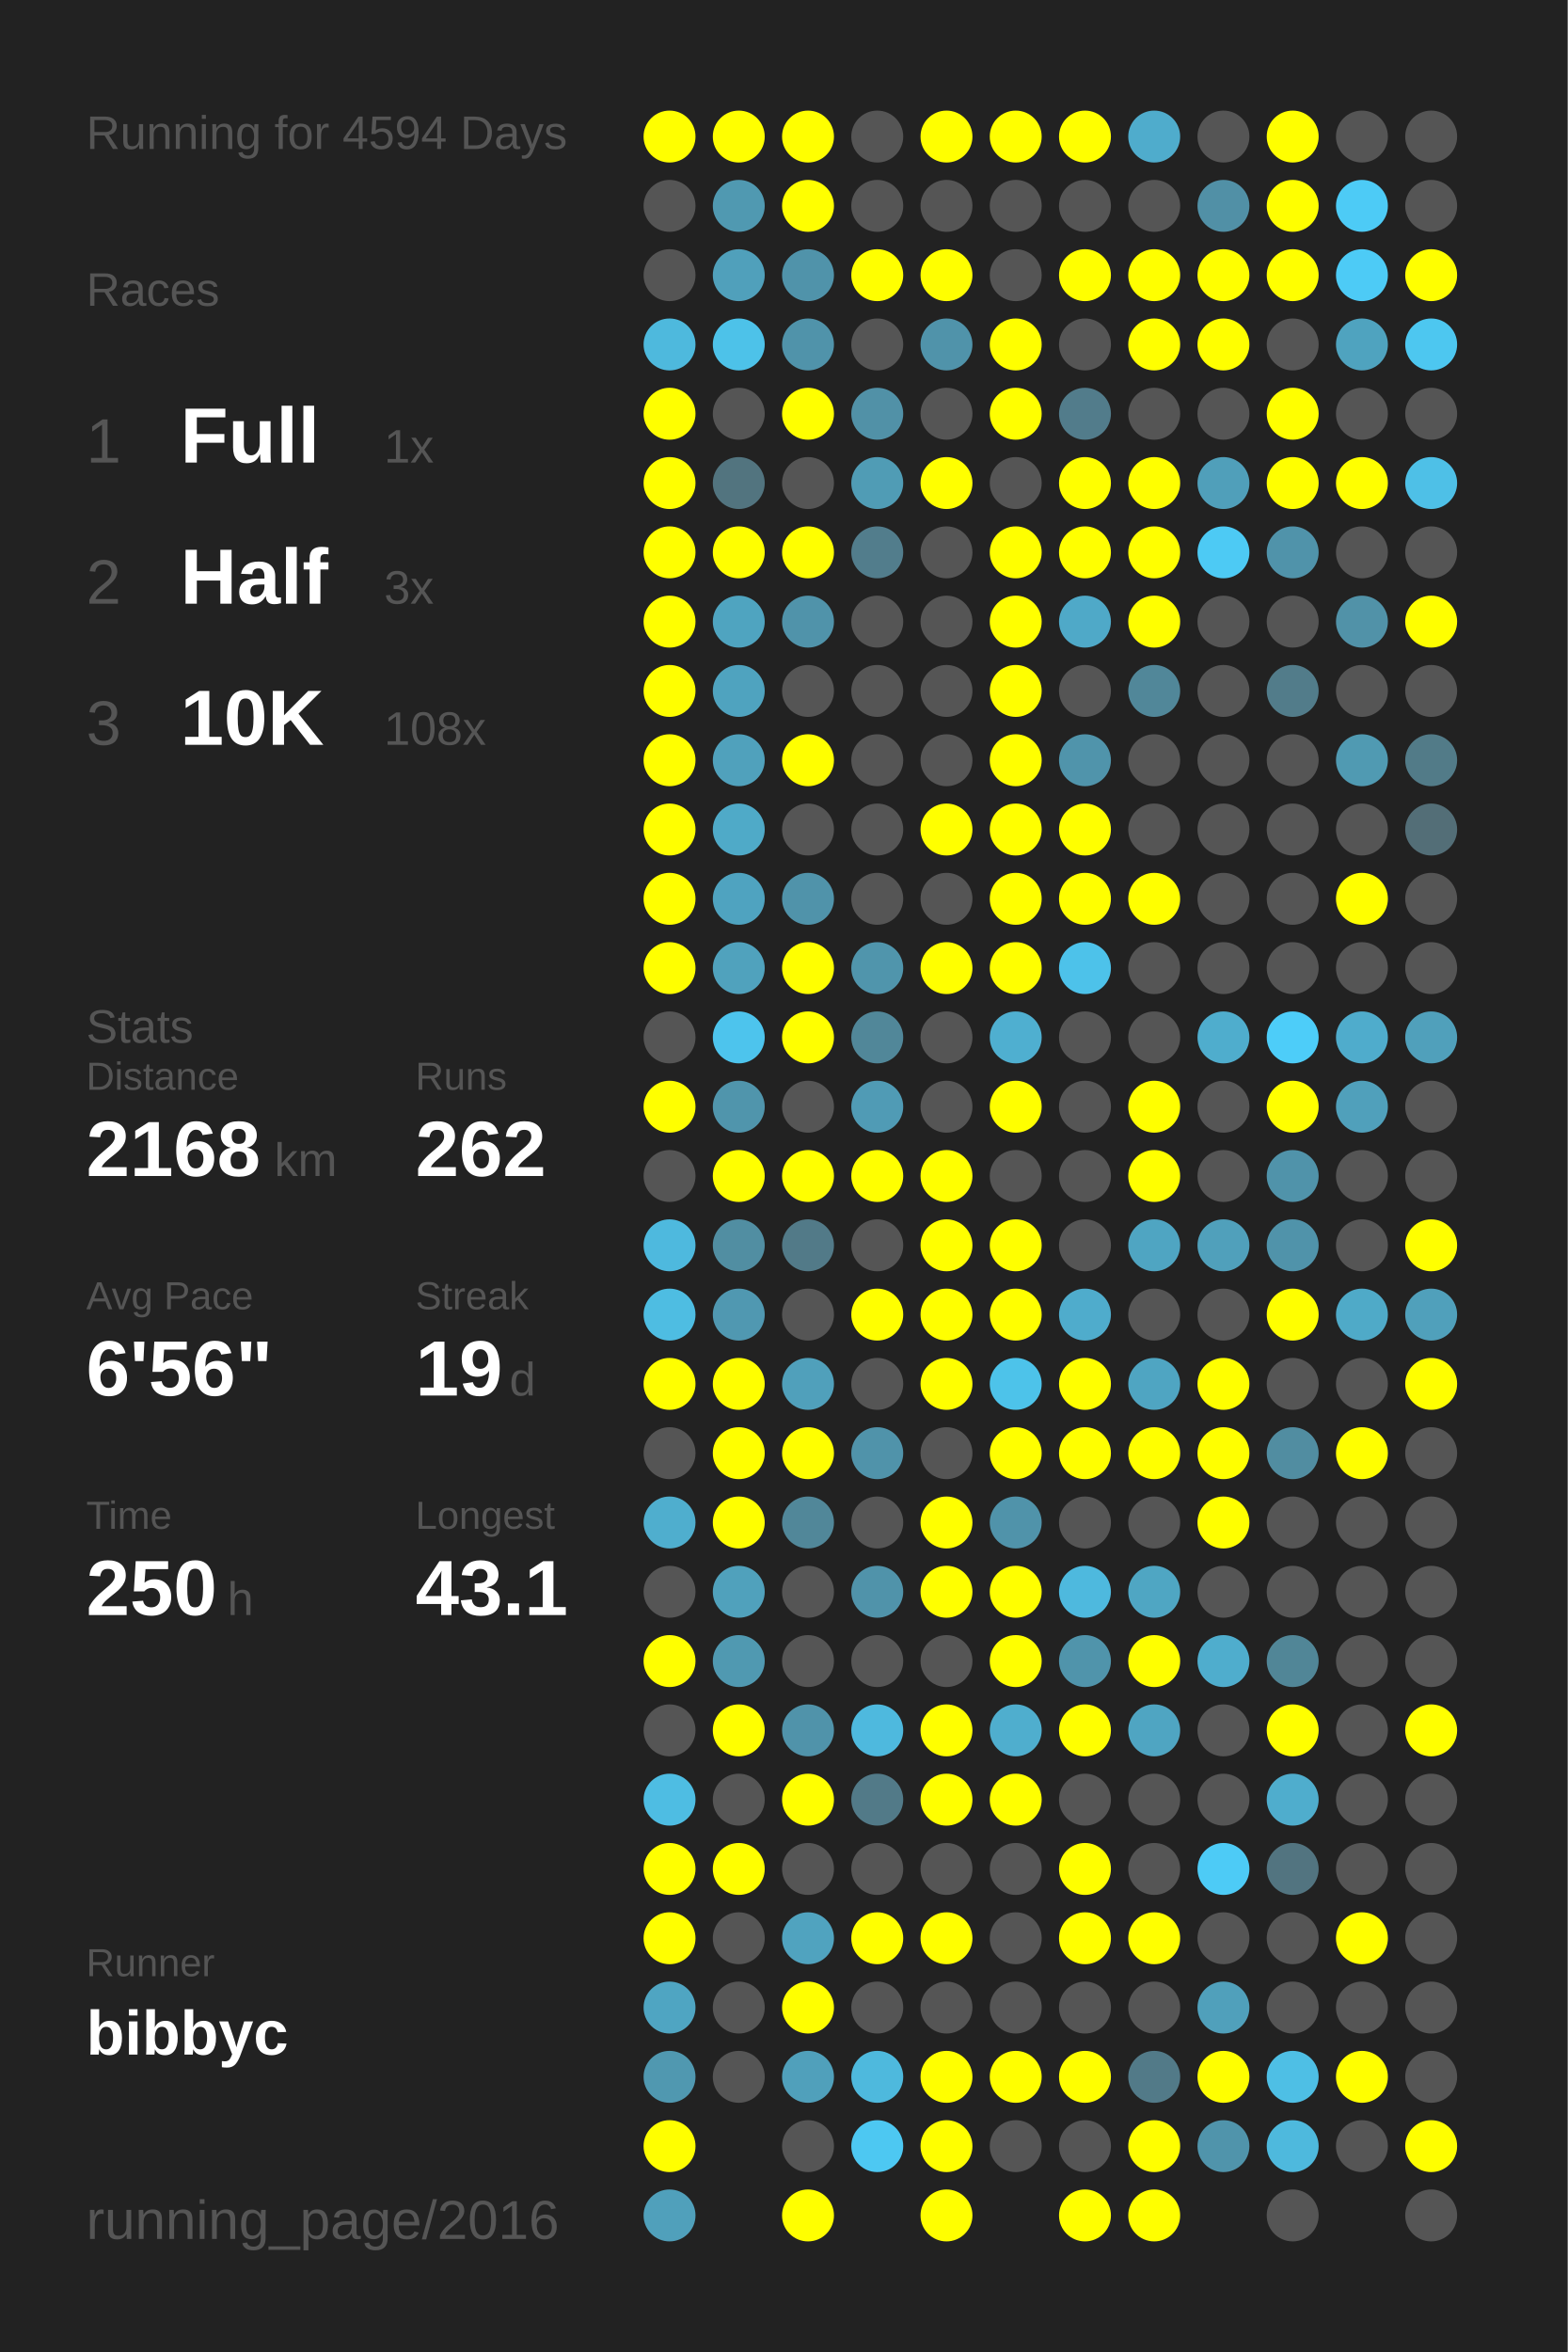
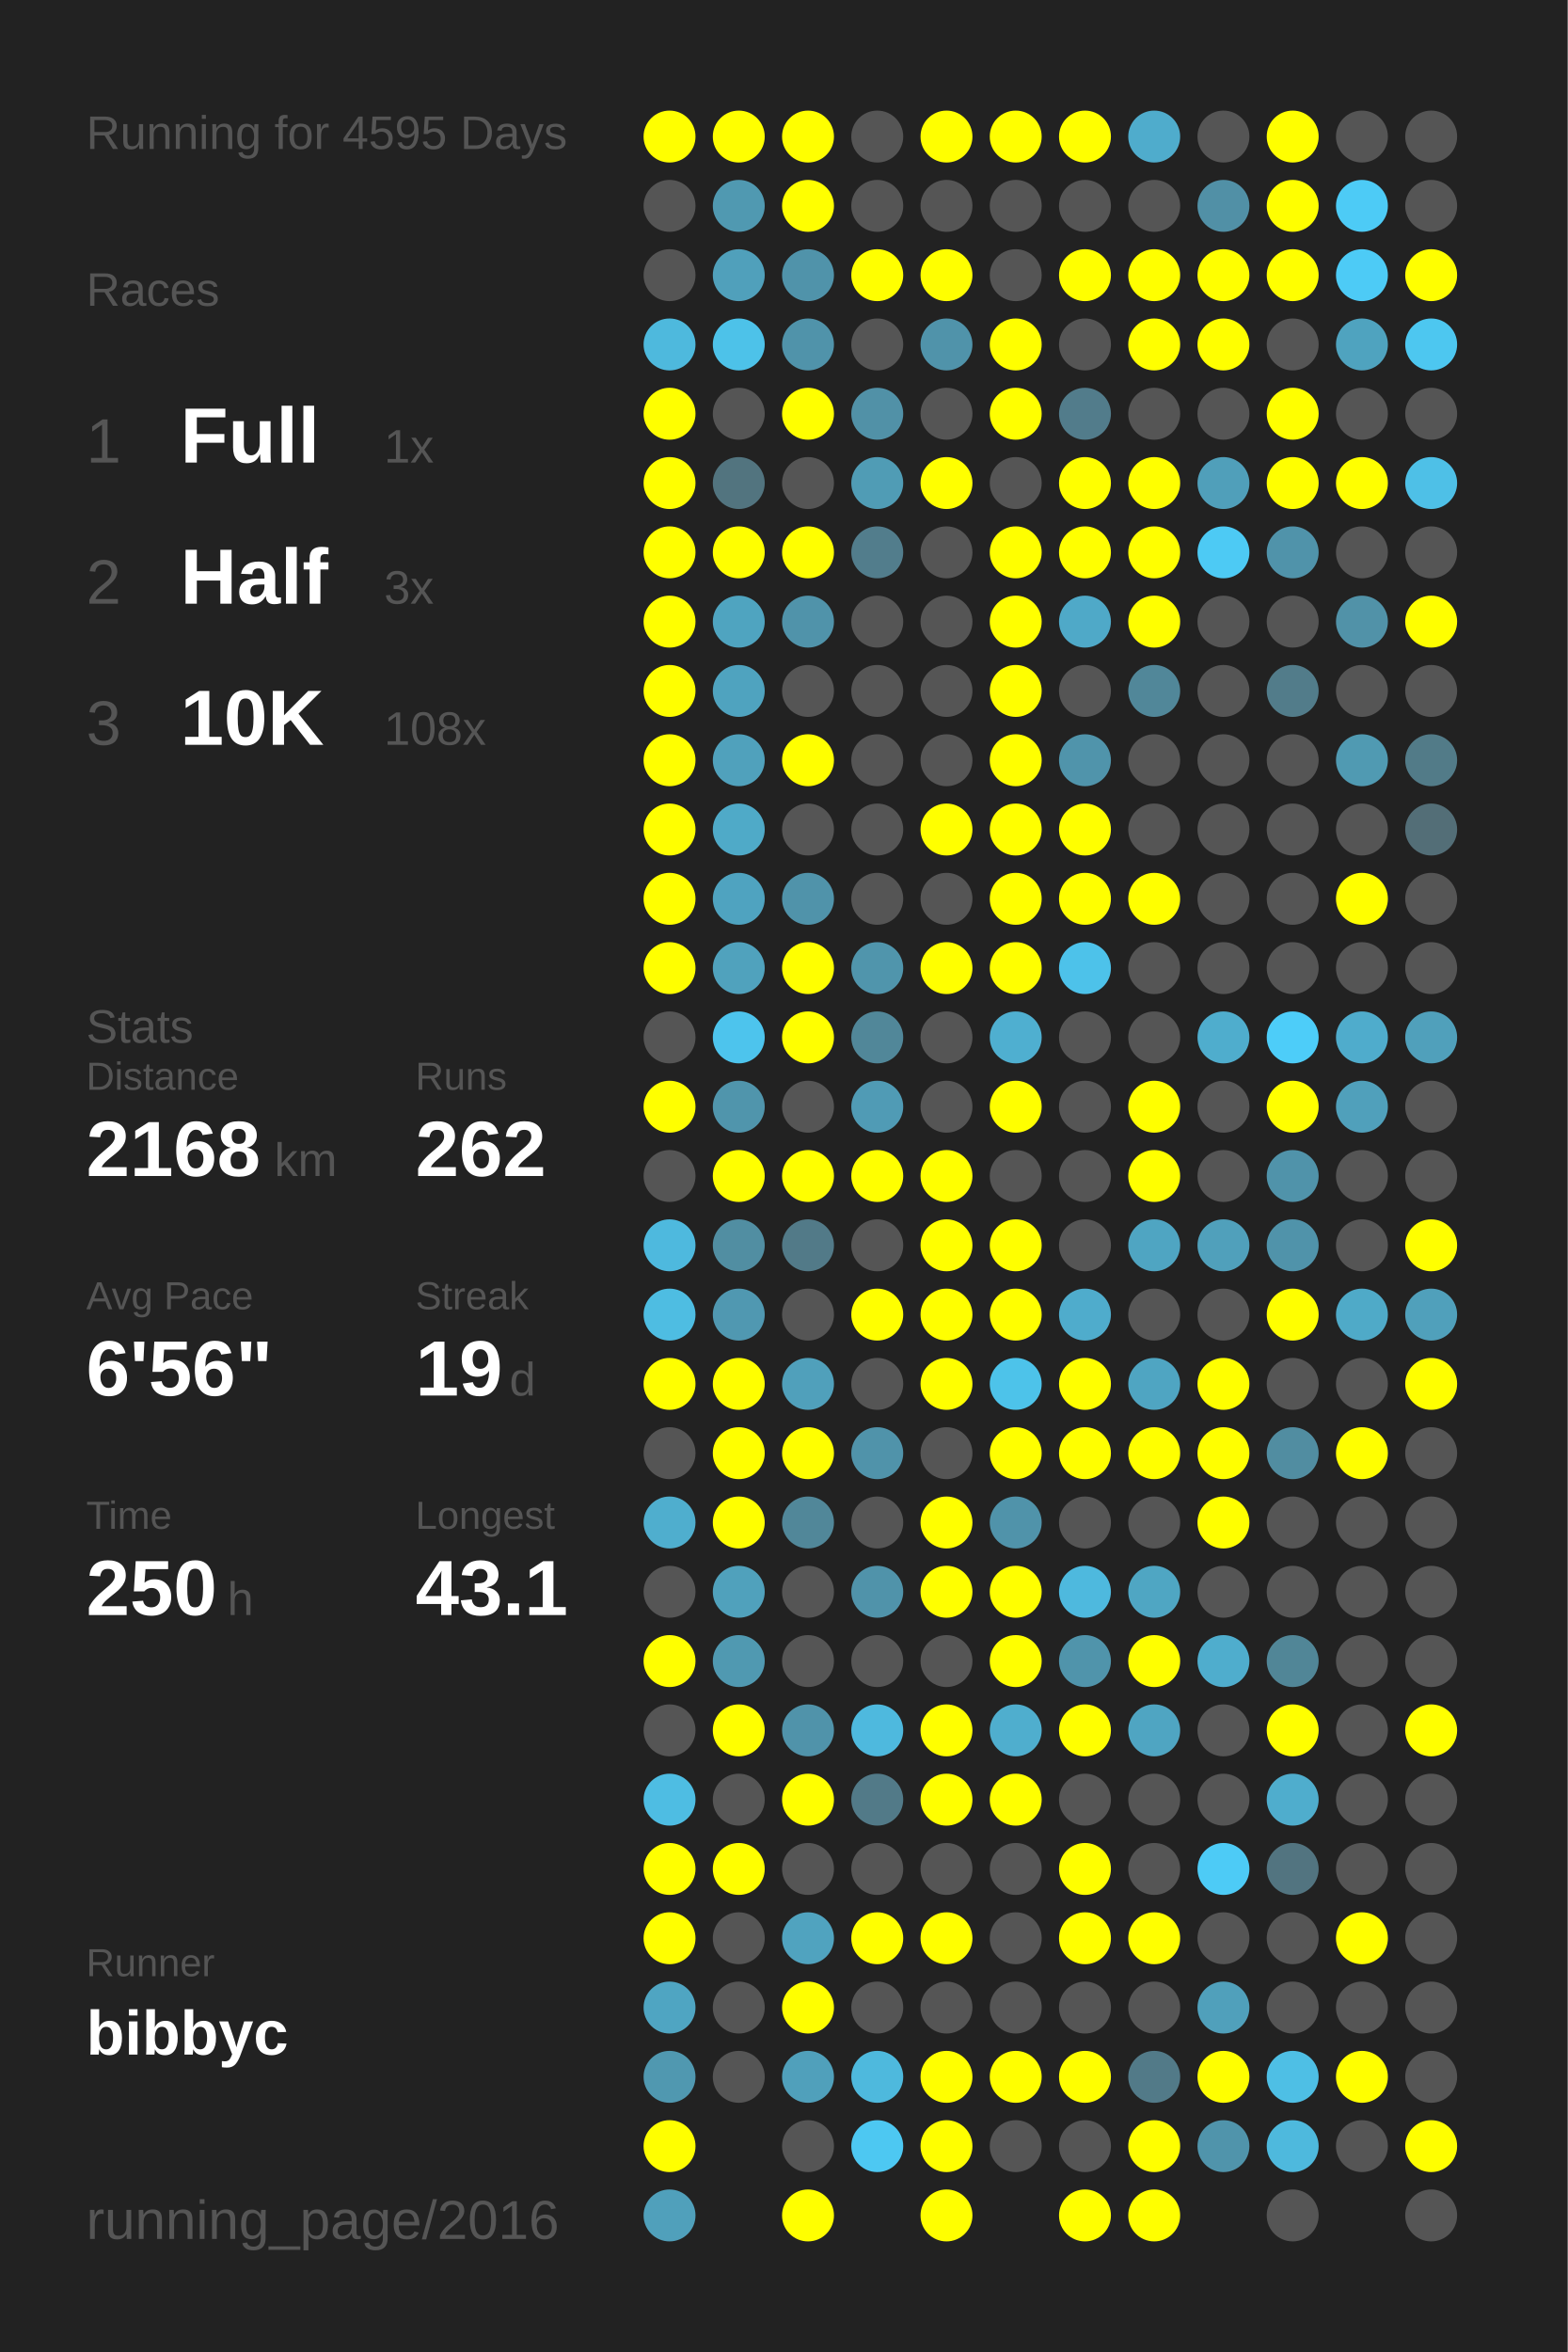
<svg xmlns="http://www.w3.org/2000/svg" baseProfile="full" height="300mm" version="1.1" viewBox="0,0,200,300" width="200mm">
  <defs />
  <rect fill="#222222" height="300" width="200" x="0" y="0" />
-   <text fill="#555555" style="font-size:6px; font-family:Arial;" x="11" y="19">Running for 4594 Days</text>
+   <text fill="#555555" style="font-size:6px; font-family:Arial;" x="11" y="19">Running for 4595 Days</text>
  <text fill="#555555" style="font-size:6px; font-family:Arial;" x="11" y="39">Races</text>
  <text fill="#555555" style="font-size:8px; font-family:Arial;" x="11" y="59">1</text>
  <text fill="#FFFFFF" style="font-size:10px; font-family:Arial; font-weight:bold;" x="23" y="59">Full</text>
  <text fill="#555555" style="font-size:6px; font-family:Arial;" x="49" y="59">1x</text>
  <text fill="#555555" style="font-size:8px; font-family:Arial;" x="11" y="77">2</text>
  <text fill="#FFFFFF" style="font-size:10px; font-family:Arial; font-weight:bold;" x="23" y="77">Half</text>
  <text fill="#555555" style="font-size:6px; font-family:Arial;" x="49" y="77">3x</text>
  <text fill="#555555" style="font-size:8px; font-family:Arial;" x="11" y="95">3</text>
  <text fill="#FFFFFF" style="font-size:10px; font-family:Arial; font-weight:bold;" x="23" y="95">10K</text>
  <text fill="#555555" style="font-size:6px; font-family:Arial;" x="49" y="95">108x</text>
  <text fill="#555555" style="font-size:6px; font-family:Arial;" x="11" y="133">Stats</text>
  <text fill="#555555" style="font-size:5px; font-family:Arial;" x="11" y="139">Distance</text>
  <text fill="#FFFFFF" style="font-size:10px; font-family:Arial; font-weight:bold;" x="11" y="150">2168</text>
  <text fill="#555555" style="font-size:6px; font-family:Arial;" x="35" y="150">km</text>
  <text fill="#555555" style="font-size:5px; font-family:Arial;" x="53" y="139">Runs</text>
  <text fill="#FFFFFF" style="font-size:10px; font-family:Arial; font-weight:bold;" x="53" y="150">262</text>
  <text fill="#555555" style="font-size:5px; font-family:Arial;" x="11" y="167">Avg Pace</text>
  <text fill="#FFFFFF" style="font-size:10px; font-family:Arial; font-weight:bold;" x="11" y="178">6'56"</text>
  <text fill="#555555" style="font-size:5px; font-family:Arial;" x="53" y="167">Streak</text>
  <text fill="#FFFFFF" style="font-size:10px; font-family:Arial; font-weight:bold;" x="53" y="178">19</text>
  <text fill="#555555" style="font-size:6px; font-family:Arial;" x="65" y="178">d</text>
  <text fill="#555555" style="font-size:5px; font-family:Arial;" x="11" y="195">Time</text>
  <text fill="#FFFFFF" style="font-size:10px; font-family:Arial; font-weight:bold;" x="11" y="206">250</text>
  <text fill="#555555" style="font-size:6px; font-family:Arial;" x="29" y="206">h</text>
  <text fill="#555555" style="font-size:5px; font-family:Arial;" x="53" y="195">Longest</text>
  <text fill="#FFFFFF" style="font-size:10px; font-family:Arial; font-weight:bold;" x="53" y="206">43.1</text>
  <text fill="#555555" style="font-size:5px; font-family:Arial;" x="11" y="252.065">Runner</text>
  <text fill="#FFFFFF" style="font-size:8px; font-family:Arial; font-weight:bold;" x="11" y="262.065">bibbyc</text>
  <text fill="#555555" style="font-size:7px; font-family:Arial;" x="11" y="285.581">running_page/2016</text>
  <circle cx="85.417" cy="17.419" fill="#FFFF00" r="3.312" />
  <circle cx="85.417" cy="26.258" fill="#555555" r="3.312" />
  <circle cx="85.417" cy="35.097" fill="#555555" r="3.312" />
  <circle cx="85.417" cy="43.935" fill="#4eb9dd" r="3.312" />
  <circle cx="85.417" cy="52.774" fill="#FFFF00" r="3.312" />
  <circle cx="85.417" cy="61.613" fill="#FFFF00" r="3.312" />
  <circle cx="85.417" cy="70.452" fill="#FFFF00" r="3.312" />
  <circle cx="85.417" cy="79.29" fill="#FFFF00" r="3.312" />
  <circle cx="85.417" cy="88.129" fill="#FFFF00" r="3.312" />
  <circle cx="85.417" cy="96.968" fill="#FFFF00" r="3.312" />
  <circle cx="85.417" cy="105.806" fill="#FFFF00" r="3.312" />
  <circle cx="85.417" cy="114.645" fill="#FFFF00" r="3.312" />
  <circle cx="85.417" cy="123.484" fill="#FFFF00" r="3.312" />
  <circle cx="85.417" cy="132.323" fill="#555555" r="3.312" />
  <circle cx="85.417" cy="141.161" fill="#FFFF00" r="3.312" />
  <circle cx="85.417" cy="150" fill="#555555" r="3.312" />
  <circle cx="85.417" cy="158.839" fill="#4eb9de" r="3.312" />
  <circle cx="85.417" cy="167.677" fill="#4ebde2" r="3.312" />
  <circle cx="85.417" cy="176.516" fill="#FFFF00" r="3.312" />
  <circle cx="85.417" cy="185.355" fill="#555555" r="3.312" />
  <circle cx="85.417" cy="194.194" fill="#4faece" r="3.312" />
  <circle cx="85.417" cy="203.032" fill="#555555" r="3.312" />
  <circle cx="85.417" cy="211.871" fill="#FFFF00" r="3.312" />
  <circle cx="85.417" cy="220.71" fill="#555555" r="3.312" />
  <circle cx="85.417" cy="229.548" fill="#4ebde3" r="3.312" />
  <circle cx="85.417" cy="238.387" fill="#FFFF00" r="3.312" />
  <circle cx="85.417" cy="247.226" fill="#FFFF00" r="3.312" />
  <circle cx="85.417" cy="256.065" fill="#4fa5c2" r="3.312" />
  <circle cx="85.417" cy="264.903" fill="#5098b0" r="3.312" />
  <circle cx="85.417" cy="273.742" fill="#FFFF00" r="3.312" />
  <circle cx="85.417" cy="282.581" fill="#50a0bb" r="3.312" />
  <circle cx="94.25" cy="17.419" fill="#FFFF00" r="3.312" />
  <circle cx="94.25" cy="26.258" fill="#5099b1" r="3.312" />
  <circle cx="94.25" cy="35.097" fill="#50a0bb" r="3.312" />
  <circle cx="94.25" cy="43.935" fill="#4dc2e9" r="3.312" />
  <circle cx="94.25" cy="52.774" fill="#555555" r="3.312" />
  <circle cx="94.25" cy="61.613" fill="#52747f" r="3.312" />
  <circle cx="94.25" cy="70.452" fill="#FFFF00" r="3.312" />
  <circle cx="94.25" cy="79.29" fill="#4fa4c0" r="3.312" />
  <circle cx="94.25" cy="88.129" fill="#4fa3bf" r="3.312" />
  <circle cx="94.25" cy="96.968" fill="#50a1bc" r="3.312" />
  <circle cx="94.25" cy="105.806" fill="#4faac8" r="3.312" />
  <circle cx="94.25" cy="114.645" fill="#4fa3c0" r="3.312" />
  <circle cx="94.25" cy="123.484" fill="#50a2bd" r="3.312" />
  <circle cx="94.25" cy="132.323" fill="#4dc4ed" r="3.312" />
  <circle cx="94.25" cy="141.161" fill="#5095ac" r="3.312" />
  <circle cx="94.25" cy="150" fill="#FFFF00" r="3.312" />
  <circle cx="94.25" cy="158.839" fill="#518ea2" r="3.312" />
  <circle cx="94.25" cy="167.677" fill="#5098b1" r="3.312" />
  <circle cx="94.25" cy="176.516" fill="#FFFF00" r="3.312" />
  <circle cx="94.25" cy="185.355" fill="#FFFF00" r="3.312" />
  <circle cx="94.25" cy="194.194" fill="#FFFF00" r="3.312" />
  <circle cx="94.25" cy="203.032" fill="#50a1bc" r="3.312" />
  <circle cx="94.25" cy="211.871" fill="#5099b1" r="3.312" />
  <circle cx="94.25" cy="220.71" fill="#FFFF00" r="3.312" />
  <circle cx="94.25" cy="229.548" fill="#555555" r="3.312" />
  <circle cx="94.25" cy="238.387" fill="#FFFF00" r="3.312" />
  <circle cx="94.25" cy="247.226" fill="#555555" r="3.312" />
  <circle cx="94.25" cy="256.065" fill="#555555" r="3.312" />
  <circle cx="94.25" cy="264.903" fill="#555555" r="3.312" />
  <circle cx="103.083" cy="17.419" fill="#FFFF00" r="3.312" />
  <circle cx="103.083" cy="26.258" fill="#FFFF00" r="3.312" />
  <circle cx="103.083" cy="35.097" fill="#5093aa" r="3.312" />
  <circle cx="103.083" cy="43.935" fill="#5093aa" r="3.312" />
  <circle cx="103.083" cy="52.774" fill="#FFFF00" r="3.312" />
  <circle cx="103.083" cy="61.613" fill="#555555" r="3.312" />
  <circle cx="103.083" cy="70.452" fill="#FFFF00" r="3.312" />
  <circle cx="103.083" cy="79.29" fill="#5093aa" r="3.312" />
  <circle cx="103.083" cy="88.129" fill="#555555" r="3.312" />
  <circle cx="103.083" cy="96.968" fill="#FFFF00" r="3.312" />
  <circle cx="103.083" cy="105.806" fill="#555555" r="3.312" />
  <circle cx="103.083" cy="114.645" fill="#5093aa" r="3.312" />
  <circle cx="103.083" cy="123.484" fill="#FFFF00" r="3.312" />
  <circle cx="103.083" cy="132.323" fill="#FFFF00" r="3.312" />
  <circle cx="103.083" cy="141.161" fill="#555555" r="3.312" />
  <circle cx="103.083" cy="150" fill="#FFFF00" r="3.312" />
  <circle cx="103.083" cy="158.839" fill="#527a88" r="3.312" />
  <circle cx="103.083" cy="167.677" fill="#555555" r="3.312" />
  <circle cx="103.083" cy="176.516" fill="#50a0bb" r="3.312" />
  <circle cx="103.083" cy="185.355" fill="#FFFF00" r="3.312" />
  <circle cx="103.083" cy="194.194" fill="#518799" r="3.312" />
  <circle cx="103.083" cy="203.032" fill="#555555" r="3.312" />
  <circle cx="103.083" cy="211.871" fill="#555555" r="3.312" />
  <circle cx="103.083" cy="220.71" fill="#5093aa" r="3.312" />
  <circle cx="103.083" cy="229.548" fill="#FFFF00" r="3.312" />
  <circle cx="103.083" cy="238.387" fill="#555555" r="3.312" />
  <circle cx="103.083" cy="247.226" fill="#50a3bf" r="3.312" />
  <circle cx="103.083" cy="256.065" fill="#FFFF00" r="3.312" />
  <circle cx="103.083" cy="264.903" fill="#50a0bb" r="3.312" />
  <circle cx="103.083" cy="273.742" fill="#555555" r="3.312" />
  <circle cx="103.083" cy="282.581" fill="#FFFF00" r="3.312" />
  <circle cx="111.917" cy="17.419" fill="#555555" r="3.312" />
  <circle cx="111.917" cy="26.258" fill="#555555" r="3.312" />
  <circle cx="111.917" cy="35.097" fill="#FFFF00" r="3.312" />
  <circle cx="111.917" cy="43.935" fill="#555555" r="3.312" />
  <circle cx="111.917" cy="52.774" fill="#5191a7" r="3.312" />
  <circle cx="111.917" cy="61.613" fill="#509cb5" r="3.312" />
  <circle cx="111.917" cy="70.452" fill="#527d8c" r="3.312" />
  <circle cx="111.917" cy="79.29" fill="#555555" r="3.312" />
  <circle cx="111.917" cy="88.129" fill="#555555" r="3.312" />
  <circle cx="111.917" cy="96.968" fill="#555555" r="3.312" />
  <circle cx="111.917" cy="105.806" fill="#555555" r="3.312" />
  <circle cx="111.917" cy="114.645" fill="#555555" r="3.312" />
  <circle cx="111.917" cy="123.484" fill="#5095ac" r="3.312" />
  <circle cx="111.917" cy="132.323" fill="#518799" r="3.312" />
  <circle cx="111.917" cy="141.161" fill="#509bb5" r="3.312" />
  <circle cx="111.917" cy="150" fill="#FFFF00" r="3.312" />
  <circle cx="111.917" cy="158.839" fill="#555555" r="3.312" />
  <circle cx="111.917" cy="167.677" fill="#FFFF00" r="3.312" />
  <circle cx="111.917" cy="176.516" fill="#555555" r="3.312" />
  <circle cx="111.917" cy="185.355" fill="#5093aa" r="3.312" />
  <circle cx="111.917" cy="194.194" fill="#555555" r="3.312" />
  <circle cx="111.917" cy="203.032" fill="#5093aa" r="3.312" />
  <circle cx="111.917" cy="211.871" fill="#555555" r="3.312" />
  <circle cx="111.917" cy="220.71" fill="#4eb9de" r="3.312" />
  <circle cx="111.917" cy="229.548" fill="#527a88" r="3.312" />
  <circle cx="111.917" cy="238.387" fill="#555555" r="3.312" />
  <circle cx="111.917" cy="247.226" fill="#FFFF00" r="3.312" />
  <circle cx="111.917" cy="256.065" fill="#555555" r="3.312" />
  <circle cx="111.917" cy="264.903" fill="#4eb9dd" r="3.312" />
  <circle cx="111.917" cy="273.742" fill="#4dc8f2" r="3.312" />
  <circle cx="120.75" cy="17.419" fill="#FFFF00" r="3.312" />
  <circle cx="120.75" cy="26.258" fill="#555555" r="3.312" />
  <circle cx="120.75" cy="35.097" fill="#FFFF00" r="3.312" />
  <circle cx="120.75" cy="43.935" fill="#5093aa" r="3.312" />
  <circle cx="120.75" cy="52.774" fill="#555555" r="3.312" />
  <circle cx="120.75" cy="61.613" fill="#FFFF00" r="3.312" />
  <circle cx="120.75" cy="70.452" fill="#555555" r="3.312" />
  <circle cx="120.75" cy="79.29" fill="#555555" r="3.312" />
  <circle cx="120.75" cy="88.129" fill="#555555" r="3.312" />
  <circle cx="120.75" cy="96.968" fill="#555555" r="3.312" />
  <circle cx="120.75" cy="105.806" fill="#FFFF00" r="3.312" />
  <circle cx="120.75" cy="114.645" fill="#555555" r="3.312" />
  <circle cx="120.75" cy="123.484" fill="#FFFF00" r="3.312" />
  <circle cx="120.75" cy="132.323" fill="#555555" r="3.312" />
  <circle cx="120.75" cy="141.161" fill="#555555" r="3.312" />
  <circle cx="120.75" cy="150" fill="#FFFF00" r="3.312" />
  <circle cx="120.75" cy="158.839" fill="#FFFF00" r="3.312" />
  <circle cx="120.75" cy="167.677" fill="#FFFF00" r="3.312" />
  <circle cx="120.75" cy="176.516" fill="#FFFF00" r="3.312" />
  <circle cx="120.75" cy="185.355" fill="#555555" r="3.312" />
  <circle cx="120.75" cy="194.194" fill="#FFFF00" r="3.312" />
  <circle cx="120.75" cy="203.032" fill="#FFFF00" r="3.312" />
  <circle cx="120.75" cy="211.871" fill="#555555" r="3.312" />
  <circle cx="120.75" cy="220.71" fill="#FFFF00" r="3.312" />
  <circle cx="120.75" cy="229.548" fill="#FFFF00" r="3.312" />
  <circle cx="120.75" cy="238.387" fill="#555555" r="3.312" />
  <circle cx="120.75" cy="247.226" fill="#FFFF00" r="3.312" />
  <circle cx="120.75" cy="256.065" fill="#555555" r="3.312" />
  <circle cx="120.75" cy="264.903" fill="#FFFF00" r="3.312" />
  <circle cx="120.75" cy="273.742" fill="#FFFF00" r="3.312" />
  <circle cx="120.75" cy="282.581" fill="#FFFF00" r="3.312" />
  <circle cx="129.583" cy="17.419" fill="#FFFF00" r="3.312" />
  <circle cx="129.583" cy="26.258" fill="#555555" r="3.312" />
  <circle cx="129.583" cy="35.097" fill="#555555" r="3.312" />
  <circle cx="129.583" cy="43.935" fill="#FFFF00" r="3.312" />
  <circle cx="129.583" cy="52.774" fill="#FFFF00" r="3.312" />
  <circle cx="129.583" cy="61.613" fill="#555555" r="3.312" />
  <circle cx="129.583" cy="70.452" fill="#FFFF00" r="3.312" />
  <circle cx="129.583" cy="79.29" fill="#FFFF00" r="3.312" />
  <circle cx="129.583" cy="88.129" fill="#FFFF00" r="3.312" />
  <circle cx="129.583" cy="96.968" fill="#FFFF00" r="3.312" />
  <circle cx="129.583" cy="105.806" fill="#FFFF00" r="3.312" />
  <circle cx="129.583" cy="114.645" fill="#FFFF00" r="3.312" />
  <circle cx="129.583" cy="123.484" fill="#FFFF00" r="3.312" />
  <circle cx="129.583" cy="132.323" fill="#4fafd0" r="3.312" />
  <circle cx="129.583" cy="141.161" fill="#FFFF00" r="3.312" />
  <circle cx="129.583" cy="150" fill="#555555" r="3.312" />
  <circle cx="129.583" cy="158.839" fill="#FFFF00" r="3.312" />
  <circle cx="129.583" cy="167.677" fill="#FFFF00" r="3.312" />
  <circle cx="129.583" cy="176.516" fill="#4dc3ea" r="3.312" />
  <circle cx="129.583" cy="185.355" fill="#FFFF00" r="3.312" />
  <circle cx="129.583" cy="194.194" fill="#5093aa" r="3.312" />
  <circle cx="129.583" cy="203.032" fill="#FFFF00" r="3.312" />
  <circle cx="129.583" cy="211.871" fill="#FFFF00" r="3.312" />
  <circle cx="129.583" cy="220.71" fill="#4faece" r="3.312" />
  <circle cx="129.583" cy="229.548" fill="#FFFF00" r="3.312" />
  <circle cx="129.583" cy="238.387" fill="#555555" r="3.312" />
  <circle cx="129.583" cy="247.226" fill="#555555" r="3.312" />
  <circle cx="129.583" cy="256.065" fill="#555555" r="3.312" />
  <circle cx="129.583" cy="264.903" fill="#FFFF00" r="3.312" />
  <circle cx="129.583" cy="273.742" fill="#555555" r="3.312" />
  <circle cx="138.417" cy="17.419" fill="#FFFF00" r="3.312" />
  <circle cx="138.417" cy="26.258" fill="#555555" r="3.312" />
  <circle cx="138.417" cy="35.097" fill="#FFFF00" r="3.312" />
  <circle cx="138.417" cy="43.935" fill="#555555" r="3.312" />
  <circle cx="138.417" cy="52.774" fill="#527c8b" r="3.312" />
  <circle cx="138.417" cy="61.613" fill="#FFFF00" r="3.312" />
  <circle cx="138.417" cy="70.452" fill="#FFFF00" r="3.312" />
  <circle cx="138.417" cy="79.29" fill="#4fa9c8" r="3.312" />
  <circle cx="138.417" cy="88.129" fill="#555555" r="3.312" />
  <circle cx="138.417" cy="96.968" fill="#5094ab" r="3.312" />
  <circle cx="138.417" cy="105.806" fill="#FFFF00" r="3.312" />
  <circle cx="138.417" cy="114.645" fill="#FFFF00" r="3.312" />
  <circle cx="138.417" cy="123.484" fill="#4dc2ea" r="3.312" />
  <circle cx="138.417" cy="132.323" fill="#555555" r="3.312" />
  <circle cx="138.417" cy="141.161" fill="#555555" r="3.312" />
  <circle cx="138.417" cy="150" fill="#555555" r="3.312" />
  <circle cx="138.417" cy="158.839" fill="#555555" r="3.312" />
  <circle cx="138.417" cy="167.677" fill="#4faccc" r="3.312" />
  <circle cx="138.417" cy="176.516" fill="#FFFF00" r="3.312" />
  <circle cx="138.417" cy="185.355" fill="#FFFF00" r="3.312" />
  <circle cx="138.417" cy="194.194" fill="#555555" r="3.312" />
  <circle cx="138.417" cy="203.032" fill="#4eb9de" r="3.312" />
  <circle cx="138.417" cy="211.871" fill="#5094ab" r="3.312" />
  <circle cx="138.417" cy="220.71" fill="#FFFF00" r="3.312" />
  <circle cx="138.417" cy="229.548" fill="#555555" r="3.312" />
  <circle cx="138.417" cy="238.387" fill="#FFFF00" r="3.312" />
  <circle cx="138.417" cy="247.226" fill="#FFFF00" r="3.312" />
  <circle cx="138.417" cy="256.065" fill="#555555" r="3.312" />
  <circle cx="138.417" cy="264.903" fill="#FFFF00" r="3.312" />
  <circle cx="138.417" cy="273.742" fill="#555555" r="3.312" />
  <circle cx="138.417" cy="282.581" fill="#FFFF00" r="3.312" />
  <circle cx="147.25" cy="17.419" fill="#4faccc" r="3.312" />
  <circle cx="147.25" cy="26.258" fill="#555555" r="3.312" />
  <circle cx="147.25" cy="35.097" fill="#FFFF00" r="3.312" />
  <circle cx="147.25" cy="43.935" fill="#FFFF00" r="3.312" />
  <circle cx="147.25" cy="52.774" fill="#555555" r="3.312" />
  <circle cx="147.25" cy="61.613" fill="#FFFF00" r="3.312" />
  <circle cx="147.25" cy="70.452" fill="#FFFF00" r="3.312" />
  <circle cx="147.25" cy="79.29" fill="#FFFF00" r="3.312" />
  <circle cx="147.25" cy="88.129" fill="#518799" r="3.312" />
  <circle cx="147.25" cy="96.968" fill="#555555" r="3.312" />
  <circle cx="147.25" cy="105.806" fill="#555555" r="3.312" />
  <circle cx="147.25" cy="114.645" fill="#FFFF00" r="3.312" />
  <circle cx="147.25" cy="123.484" fill="#555555" r="3.312" />
  <circle cx="147.25" cy="132.323" fill="#555555" r="3.312" />
  <circle cx="147.25" cy="141.161" fill="#FFFF00" r="3.312" />
  <circle cx="147.25" cy="150" fill="#FFFF00" r="3.312" />
  <circle cx="147.25" cy="158.839" fill="#4fa5c2" r="3.312" />
  <circle cx="147.25" cy="167.677" fill="#555555" r="3.312" />
  <circle cx="147.25" cy="176.516" fill="#4fa5c2" r="3.312" />
  <circle cx="147.25" cy="185.355" fill="#FFFF00" r="3.312" />
  <circle cx="147.25" cy="194.194" fill="#555555" r="3.312" />
  <circle cx="147.25" cy="203.032" fill="#4fa6c3" r="3.312" />
  <circle cx="147.25" cy="211.871" fill="#FFFF00" r="3.312" />
  <circle cx="147.25" cy="220.71" fill="#4fa5c2" r="3.312" />
  <circle cx="147.25" cy="229.548" fill="#555555" r="3.312" />
  <circle cx="147.25" cy="238.387" fill="#555555" r="3.312" />
  <circle cx="147.25" cy="247.226" fill="#FFFF00" r="3.312" />
  <circle cx="147.25" cy="256.065" fill="#555555" r="3.312" />
  <circle cx="147.25" cy="264.903" fill="#527a88" r="3.312" />
  <circle cx="147.25" cy="273.742" fill="#FFFF00" r="3.312" />
  <circle cx="147.25" cy="282.581" fill="#FFFF00" r="3.312" />
  <circle cx="156.083" cy="17.419" fill="#555555" r="3.312" />
  <circle cx="156.083" cy="26.258" fill="#5190a6" r="3.312" />
  <circle cx="156.083" cy="35.097" fill="#FFFF00" r="3.312" />
  <circle cx="156.083" cy="43.935" fill="#FFFF00" r="3.312" />
  <circle cx="156.083" cy="52.774" fill="#555555" r="3.312" />
  <circle cx="156.083" cy="61.613" fill="#509fba" r="3.312" />
  <circle cx="156.083" cy="70.452" fill="#4dcaf4" r="3.312" />
  <circle cx="156.083" cy="79.29" fill="#555555" r="3.312" />
  <circle cx="156.083" cy="88.129" fill="#555555" r="3.312" />
  <circle cx="156.083" cy="96.968" fill="#555555" r="3.312" />
  <circle cx="156.083" cy="105.806" fill="#555555" r="3.312" />
  <circle cx="156.083" cy="114.645" fill="#555555" r="3.312" />
  <circle cx="156.083" cy="123.484" fill="#555555" r="3.312" />
  <circle cx="156.083" cy="132.323" fill="#4fadcd" r="3.312" />
  <circle cx="156.083" cy="141.161" fill="#555555" r="3.312" />
  <circle cx="156.083" cy="150" fill="#555555" r="3.312" />
  <circle cx="156.083" cy="158.839" fill="#50a0bb" r="3.312" />
  <circle cx="156.083" cy="167.677" fill="#555555" r="3.312" />
  <circle cx="156.083" cy="176.516" fill="#FFFF00" r="3.312" />
  <circle cx="156.083" cy="185.355" fill="#FFFF00" r="3.312" />
  <circle cx="156.083" cy="194.194" fill="#FFFF00" r="3.312" />
  <circle cx="156.083" cy="203.032" fill="#555555" r="3.312" />
  <circle cx="156.083" cy="211.871" fill="#4fadcd" r="3.312" />
  <circle cx="156.083" cy="220.71" fill="#555555" r="3.312" />
  <circle cx="156.083" cy="229.548" fill="#555555" r="3.312" />
  <circle cx="156.083" cy="238.387" fill="#4dcbf6" r="3.312" />
  <circle cx="156.083" cy="247.226" fill="#555555" r="3.312" />
  <circle cx="156.083" cy="256.065" fill="#50a0bb" r="3.312" />
  <circle cx="156.083" cy="264.903" fill="#FFFF00" r="3.312" />
  <circle cx="156.083" cy="273.742" fill="#5094ab" r="3.312" />
  <circle cx="164.917" cy="17.419" fill="#FFFF00" r="3.312" />
  <circle cx="164.917" cy="26.258" fill="#FFFF00" r="3.312" />
  <circle cx="164.917" cy="35.097" fill="#FFFF00" r="3.312" />
  <circle cx="164.917" cy="43.935" fill="#555555" r="3.312" />
  <circle cx="164.917" cy="52.774" fill="#FFFF00" r="3.312" />
  <circle cx="164.917" cy="61.613" fill="#FFFF00" r="3.312" />
  <circle cx="164.917" cy="70.452" fill="#5093aa" r="3.312" />
  <circle cx="164.917" cy="79.29" fill="#555555" r="3.312" />
  <circle cx="164.917" cy="88.129" fill="#527c8a" r="3.312" />
  <circle cx="164.917" cy="96.968" fill="#555555" r="3.312" />
  <circle cx="164.917" cy="105.806" fill="#555555" r="3.312" />
  <circle cx="164.917" cy="114.645" fill="#555555" r="3.312" />
  <circle cx="164.917" cy="123.484" fill="#555555" r="3.312" />
  <circle cx="164.917" cy="132.323" fill="#4dcdf9" r="3.312" />
  <circle cx="164.917" cy="141.161" fill="#FFFF00" r="3.312" />
  <circle cx="164.917" cy="150" fill="#5093aa" r="3.312" />
  <circle cx="164.917" cy="158.839" fill="#5093aa" r="3.312" />
  <circle cx="164.917" cy="167.677" fill="#FFFF00" r="3.312" />
  <circle cx="164.917" cy="176.516" fill="#555555" r="3.312" />
  <circle cx="164.917" cy="185.355" fill="#518da1" r="3.312" />
  <circle cx="164.917" cy="194.194" fill="#555555" r="3.312" />
  <circle cx="164.917" cy="203.032" fill="#555555" r="3.312" />
  <circle cx="164.917" cy="211.871" fill="#518697" r="3.312" />
  <circle cx="164.917" cy="220.71" fill="#FFFF00" r="3.312" />
  <circle cx="164.917" cy="229.548" fill="#4fadcd" r="3.312" />
  <circle cx="164.917" cy="238.387" fill="#527480" r="3.312" />
  <circle cx="164.917" cy="247.226" fill="#555555" r="3.312" />
  <circle cx="164.917" cy="256.065" fill="#555555" r="3.312" />
  <circle cx="164.917" cy="264.903" fill="#4ebfe5" r="3.312" />
  <circle cx="164.917" cy="273.742" fill="#4eb9dd" r="3.312" />
  <circle cx="164.917" cy="282.581" fill="#555555" r="3.312" />
  <circle cx="173.75" cy="17.419" fill="#555555" r="3.312" />
  <circle cx="173.75" cy="26.258" fill="#4dcbf6" r="3.312" />
  <circle cx="173.75" cy="35.097" fill="#4dcbf6" r="3.312" />
  <circle cx="173.75" cy="43.935" fill="#4fa3bf" r="3.312" />
  <circle cx="173.75" cy="52.774" fill="#555555" r="3.312" />
  <circle cx="173.75" cy="61.613" fill="#FFFF00" r="3.312" />
  <circle cx="173.75" cy="70.452" fill="#555555" r="3.312" />
  <circle cx="173.75" cy="79.29" fill="#5192a8" r="3.312" />
  <circle cx="173.75" cy="88.129" fill="#555555" r="3.312" />
  <circle cx="173.75" cy="96.968" fill="#509ab2" r="3.312" />
  <circle cx="173.75" cy="105.806" fill="#555555" r="3.312" />
  <circle cx="173.75" cy="114.645" fill="#FFFF00" r="3.312" />
  <circle cx="173.75" cy="123.484" fill="#555555" r="3.312" />
  <circle cx="173.75" cy="132.323" fill="#4faccc" r="3.312" />
  <circle cx="173.75" cy="141.161" fill="#50a0bb" r="3.312" />
  <circle cx="173.75" cy="150" fill="#555555" r="3.312" />
  <circle cx="173.75" cy="158.839" fill="#555555" r="3.312" />
  <circle cx="173.75" cy="167.677" fill="#4faac8" r="3.312" />
  <circle cx="173.75" cy="176.516" fill="#555555" r="3.312" />
  <circle cx="173.75" cy="185.355" fill="#FFFF00" r="3.312" />
  <circle cx="173.75" cy="194.194" fill="#555555" r="3.312" />
  <circle cx="173.75" cy="203.032" fill="#555555" r="3.312" />
  <circle cx="173.75" cy="211.871" fill="#555555" r="3.312" />
  <circle cx="173.75" cy="220.71" fill="#555555" r="3.312" />
  <circle cx="173.75" cy="229.548" fill="#555555" r="3.312" />
  <circle cx="173.75" cy="238.387" fill="#555555" r="3.312" />
  <circle cx="173.75" cy="247.226" fill="#FFFF00" r="3.312" />
  <circle cx="173.75" cy="256.065" fill="#555555" r="3.312" />
  <circle cx="173.75" cy="264.903" fill="#FFFF00" r="3.312" />
  <circle cx="173.75" cy="273.742" fill="#555555" r="3.312" />
  <circle cx="182.583" cy="17.419" fill="#555555" r="3.312" />
  <circle cx="182.583" cy="26.258" fill="#555555" r="3.312" />
  <circle cx="182.583" cy="35.097" fill="#FFFF00" r="3.312" />
  <circle cx="182.583" cy="43.935" fill="#4dc7f0" r="3.312" />
  <circle cx="182.583" cy="52.774" fill="#555555" r="3.312" />
  <circle cx="182.583" cy="61.613" fill="#4ec0e7" r="3.312" />
  <circle cx="182.583" cy="70.452" fill="#555555" r="3.312" />
  <circle cx="182.583" cy="79.29" fill="#FFFF00" r="3.312" />
  <circle cx="182.583" cy="88.129" fill="#555555" r="3.312" />
  <circle cx="182.583" cy="96.968" fill="#527b88" r="3.312" />
  <circle cx="182.583" cy="105.806" fill="#536e77" r="3.312" />
  <circle cx="182.583" cy="114.645" fill="#555555" r="3.312" />
  <circle cx="182.583" cy="123.484" fill="#555555" r="3.312" />
  <circle cx="182.583" cy="132.323" fill="#50a0bb" r="3.312" />
  <circle cx="182.583" cy="141.161" fill="#555555" r="3.312" />
  <circle cx="182.583" cy="150" fill="#555555" r="3.312" />
  <circle cx="182.583" cy="158.839" fill="#FFFF00" r="3.312" />
  <circle cx="182.583" cy="167.677" fill="#50a0bb" r="3.312" />
  <circle cx="182.583" cy="176.516" fill="#FFFF00" r="3.312" />
  <circle cx="182.583" cy="185.355" fill="#555555" r="3.312" />
  <circle cx="182.583" cy="194.194" fill="#555555" r="3.312" />
  <circle cx="182.583" cy="203.032" fill="#555555" r="3.312" />
  <circle cx="182.583" cy="211.871" fill="#555555" r="3.312" />
  <circle cx="182.583" cy="220.71" fill="#FFFF00" r="3.312" />
  <circle cx="182.583" cy="229.548" fill="#555555" r="3.312" />
  <circle cx="182.583" cy="238.387" fill="#555555" r="3.312" />
  <circle cx="182.583" cy="247.226" fill="#555555" r="3.312" />
  <circle cx="182.583" cy="256.065" fill="#555555" r="3.312" />
  <circle cx="182.583" cy="264.903" fill="#555555" r="3.312" />
  <circle cx="182.583" cy="273.742" fill="#FFFF00" r="3.312" />
  <circle cx="182.583" cy="282.581" fill="#555555" r="3.312" />
</svg>
